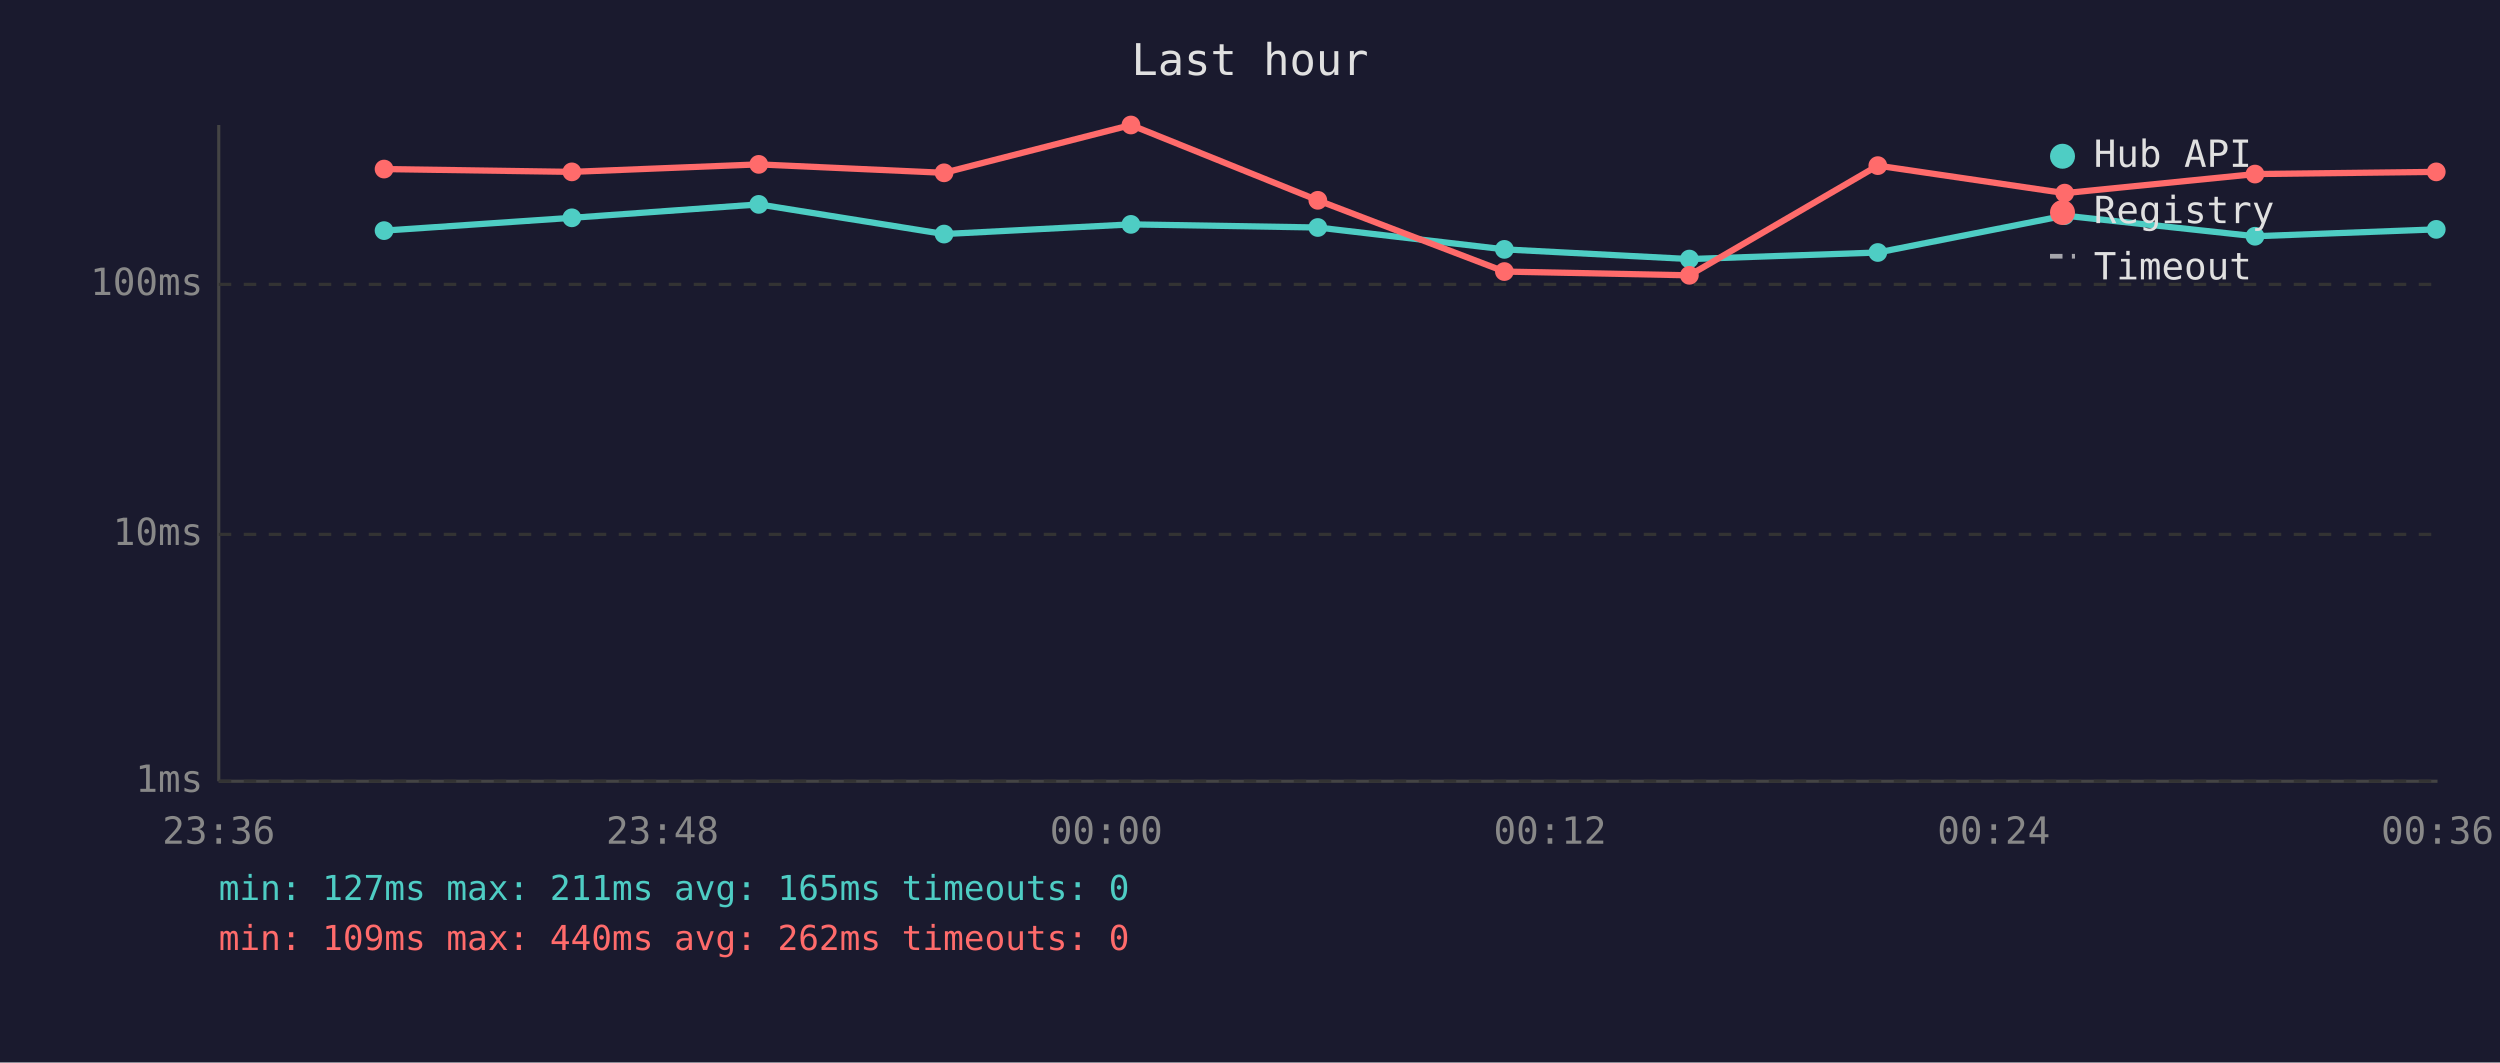
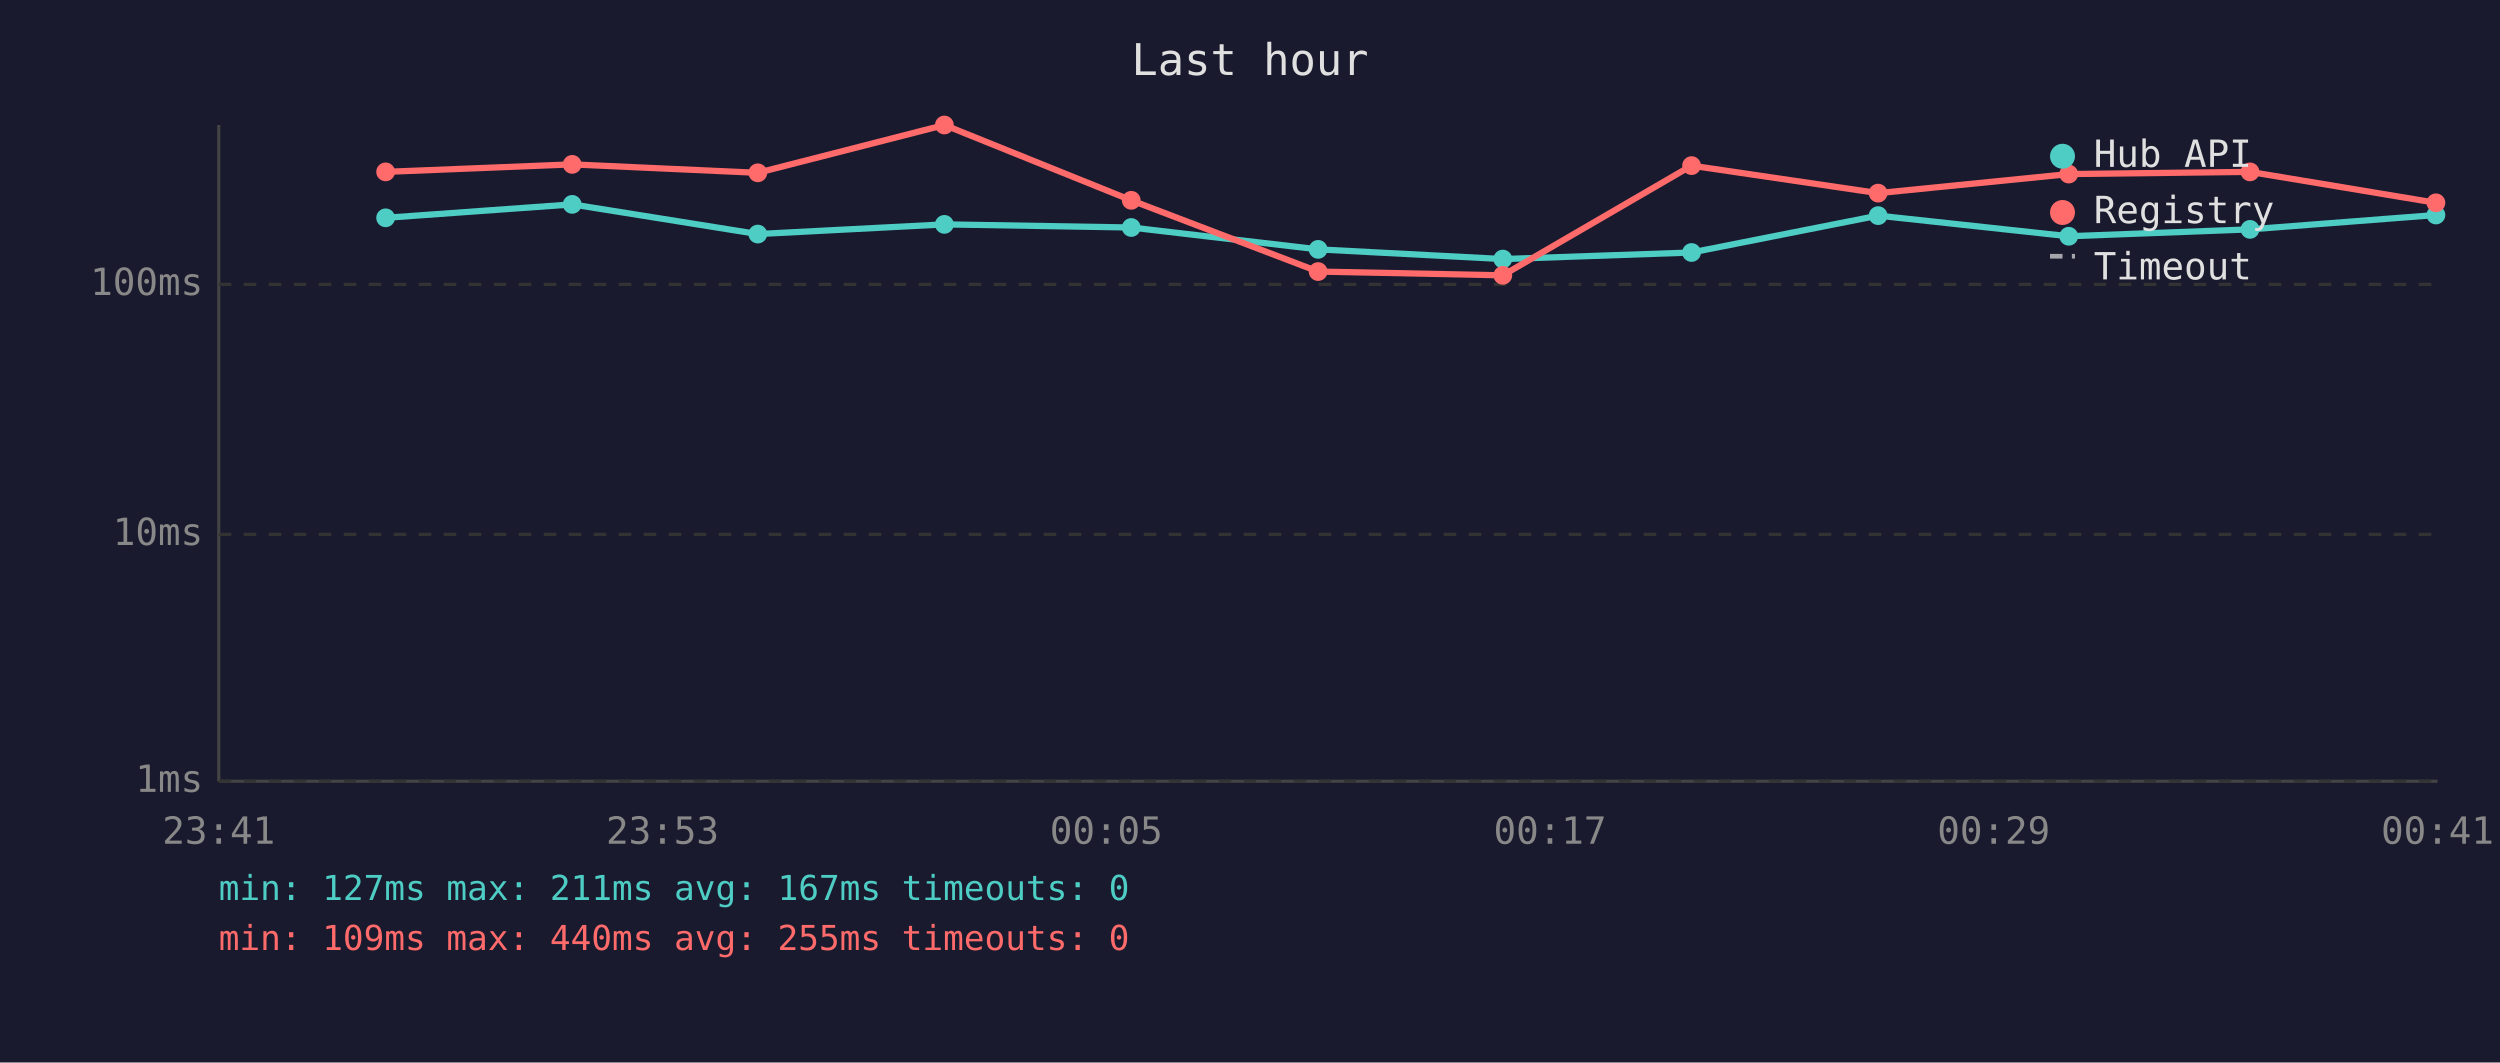
<svg xmlns="http://www.w3.org/2000/svg" viewBox="0 0 800 340" font-family="monospace" font-size="12">
  <rect width="800" height="340" fill="#1a1a2e" />
  <text x="400" y="24" fill="#e0e0e0" font-size="14" text-anchor="middle">Last hour</text>
  <line x1="70" y1="40" x2="70" y2="250" stroke="#444" stroke-width="1" />
  <line x1="70" y1="250" x2="780" y2="250" stroke="#444" stroke-width="1" />
  <line x1="70" y1="250" x2="780" y2="250" stroke="#333" stroke-width="1" stroke-dasharray="4" />
  <text x="65" y="250" fill="#888" text-anchor="end" dominant-baseline="middle">1ms</text>
  <line x1="70" y1="171" x2="780" y2="171" stroke="#333" stroke-width="1" stroke-dasharray="4" />
  <text x="65" y="171" fill="#888" text-anchor="end" dominant-baseline="middle">10ms</text>
  <line x1="70" y1="91" x2="780" y2="91" stroke="#333" stroke-width="1" stroke-dasharray="4" />
  <text x="65" y="91" fill="#888" text-anchor="end" dominant-baseline="middle">100ms</text>
-   <text x="70" y="270" fill="#888" text-anchor="middle">23:36</text>
-   <text x="212" y="270" fill="#888" text-anchor="middle">23:48</text>
-   <text x="354" y="270" fill="#888" text-anchor="middle">00:00</text>
-   <text x="496" y="270" fill="#888" text-anchor="middle">00:12</text>
-   <text x="638" y="270" fill="#888" text-anchor="middle">00:24</text>
-   <text x="780" y="270" fill="#888" text-anchor="middle">00:36</text>
-   <polyline points="122.9,73.8 183.0,69.7 242.8,65.4 302.1,74.9 361.9,71.8 421.7,72.8 481.4,79.8 540.6,82.9 600.9,80.8 660.7,69.0 721.6,75.6 779.6,73.4" fill="none" stroke="#4ecdc4" stroke-width="2" opacity="1" />
-   <circle cx="122.9" cy="73.8" r="3" fill="#4ecdc4" />
-   <circle cx="183.0" cy="69.7" r="3" fill="#4ecdc4" />
-   <circle cx="242.8" cy="65.4" r="3" fill="#4ecdc4" />
-   <circle cx="302.1" cy="74.9" r="3" fill="#4ecdc4" />
-   <circle cx="361.9" cy="71.8" r="3" fill="#4ecdc4" />
-   <circle cx="421.7" cy="72.8" r="3" fill="#4ecdc4" />
-   <circle cx="481.4" cy="79.8" r="3" fill="#4ecdc4" />
-   <circle cx="540.6" cy="82.9" r="3" fill="#4ecdc4" />
-   <circle cx="600.9" cy="80.8" r="3" fill="#4ecdc4" />
-   <circle cx="660.7" cy="69.0" r="3" fill="#4ecdc4" />
-   <circle cx="721.6" cy="75.6" r="3" fill="#4ecdc4" />
-   <circle cx="779.6" cy="73.4" r="3" fill="#4ecdc4" />
-   <polyline points="122.9,54.1 183.0,55.0 242.8,52.6 302.1,55.3 361.9,40.0 421.7,64.1 481.4,86.9 540.6,88.1 600.9,53.0 660.7,61.8 721.6,55.7 779.6,55.0" fill="none" stroke="#ff6b6b" stroke-width="2" opacity="1" />
-   <circle cx="122.9" cy="54.1" r="3" fill="#ff6b6b" />
-   <circle cx="183.0" cy="55.0" r="3" fill="#ff6b6b" />
-   <circle cx="242.8" cy="52.6" r="3" fill="#ff6b6b" />
-   <circle cx="302.1" cy="55.3" r="3" fill="#ff6b6b" />
-   <circle cx="361.9" cy="40.0" r="3" fill="#ff6b6b" />
-   <circle cx="421.7" cy="64.1" r="3" fill="#ff6b6b" />
-   <circle cx="481.4" cy="86.9" r="3" fill="#ff6b6b" />
-   <circle cx="540.6" cy="88.1" r="3" fill="#ff6b6b" />
-   <circle cx="600.9" cy="53.0" r="3" fill="#ff6b6b" />
-   <circle cx="660.7" cy="61.8" r="3" fill="#ff6b6b" />
-   <circle cx="721.6" cy="55.7" r="3" fill="#ff6b6b" />
-   <circle cx="779.6" cy="55.0" r="3" fill="#ff6b6b" />
+   <text x="70" y="270" fill="#888" text-anchor="middle">23:41</text>
+   <text x="212" y="270" fill="#888" text-anchor="middle">23:53</text>
+   <text x="354" y="270" fill="#888" text-anchor="middle">00:05</text>
+   <text x="496" y="270" fill="#888" text-anchor="middle">00:17</text>
+   <text x="638" y="270" fill="#888" text-anchor="middle">00:29</text>
+   <text x="780" y="270" fill="#888" text-anchor="middle">00:41</text>
+   <polyline points="123.4,69.7 183.1,65.4 242.5,74.9 302.2,71.8 362.0,72.8 421.8,79.8 480.9,82.9 541.3,80.8 601.0,69.0 662.0,75.6 720.0,73.4 779.5,68.8" fill="none" stroke="#4ecdc4" stroke-width="2" opacity="1" />
+   <circle cx="123.4" cy="69.7" r="3" fill="#4ecdc4" />
+   <circle cx="183.1" cy="65.4" r="3" fill="#4ecdc4" />
+   <circle cx="242.5" cy="74.9" r="3" fill="#4ecdc4" />
+   <circle cx="302.2" cy="71.8" r="3" fill="#4ecdc4" />
+   <circle cx="362.0" cy="72.8" r="3" fill="#4ecdc4" />
+   <circle cx="421.8" cy="79.8" r="3" fill="#4ecdc4" />
+   <circle cx="480.9" cy="82.9" r="3" fill="#4ecdc4" />
+   <circle cx="541.3" cy="80.8" r="3" fill="#4ecdc4" />
+   <circle cx="601.0" cy="69.0" r="3" fill="#4ecdc4" />
+   <circle cx="662.0" cy="75.6" r="3" fill="#4ecdc4" />
+   <circle cx="720.0" cy="73.4" r="3" fill="#4ecdc4" />
+   <circle cx="779.5" cy="68.8" r="3" fill="#4ecdc4" />
+   <polyline points="123.4,55.0 183.1,52.6 242.5,55.3 302.2,40.0 362.0,64.1 421.8,86.9 480.9,88.1 541.3,53.0 601.0,61.8 662.0,55.7 720.0,55.0 779.5,64.9" fill="none" stroke="#ff6b6b" stroke-width="2" opacity="1" />
+   <circle cx="123.4" cy="55.0" r="3" fill="#ff6b6b" />
+   <circle cx="183.1" cy="52.6" r="3" fill="#ff6b6b" />
+   <circle cx="242.5" cy="55.3" r="3" fill="#ff6b6b" />
+   <circle cx="302.2" cy="40.0" r="3" fill="#ff6b6b" />
+   <circle cx="362.0" cy="64.1" r="3" fill="#ff6b6b" />
+   <circle cx="421.8" cy="86.9" r="3" fill="#ff6b6b" />
+   <circle cx="480.9" cy="88.1" r="3" fill="#ff6b6b" />
+   <circle cx="541.3" cy="53.0" r="3" fill="#ff6b6b" />
+   <circle cx="601.0" cy="61.8" r="3" fill="#ff6b6b" />
+   <circle cx="662.0" cy="55.7" r="3" fill="#ff6b6b" />
+   <circle cx="720.0" cy="55.0" r="3" fill="#ff6b6b" />
+   <circle cx="779.5" cy="64.9" r="3" fill="#ff6b6b" />
  <circle cx="660" cy="50" r="4" fill="#4ecdc4" />
  <text x="670" y="50" fill="#e0e0e0" dominant-baseline="middle">Hub API</text>
  <circle cx="660" cy="68" r="4" fill="#ff6b6b" />
  <text x="670" y="68" fill="#e0e0e0" dominant-baseline="middle">Registry</text>
  <line x1="656" y1="82" x2="664" y2="82" stroke="#e0e0e0" stroke-width="1.5" stroke-dasharray="4,3" opacity="0.7" />
  <text x="670" y="86" fill="#e0e0e0" dominant-baseline="middle">Timeout</text>
-   <text x="70" y="288" fill="#4ecdc4" font-size="11">min: 127ms  max: 211ms  avg: 165ms  timeouts: 0</text>
-   <text x="70" y="304" fill="#ff6b6b" font-size="11">min: 109ms  max: 440ms  avg: 262ms  timeouts: 0</text>
+   <text x="70" y="288" fill="#4ecdc4" font-size="11">min: 127ms  max: 211ms  avg: 167ms  timeouts: 0</text>
+   <text x="70" y="304" fill="#ff6b6b" font-size="11">min: 109ms  max: 440ms  avg: 255ms  timeouts: 0</text>
</svg>
